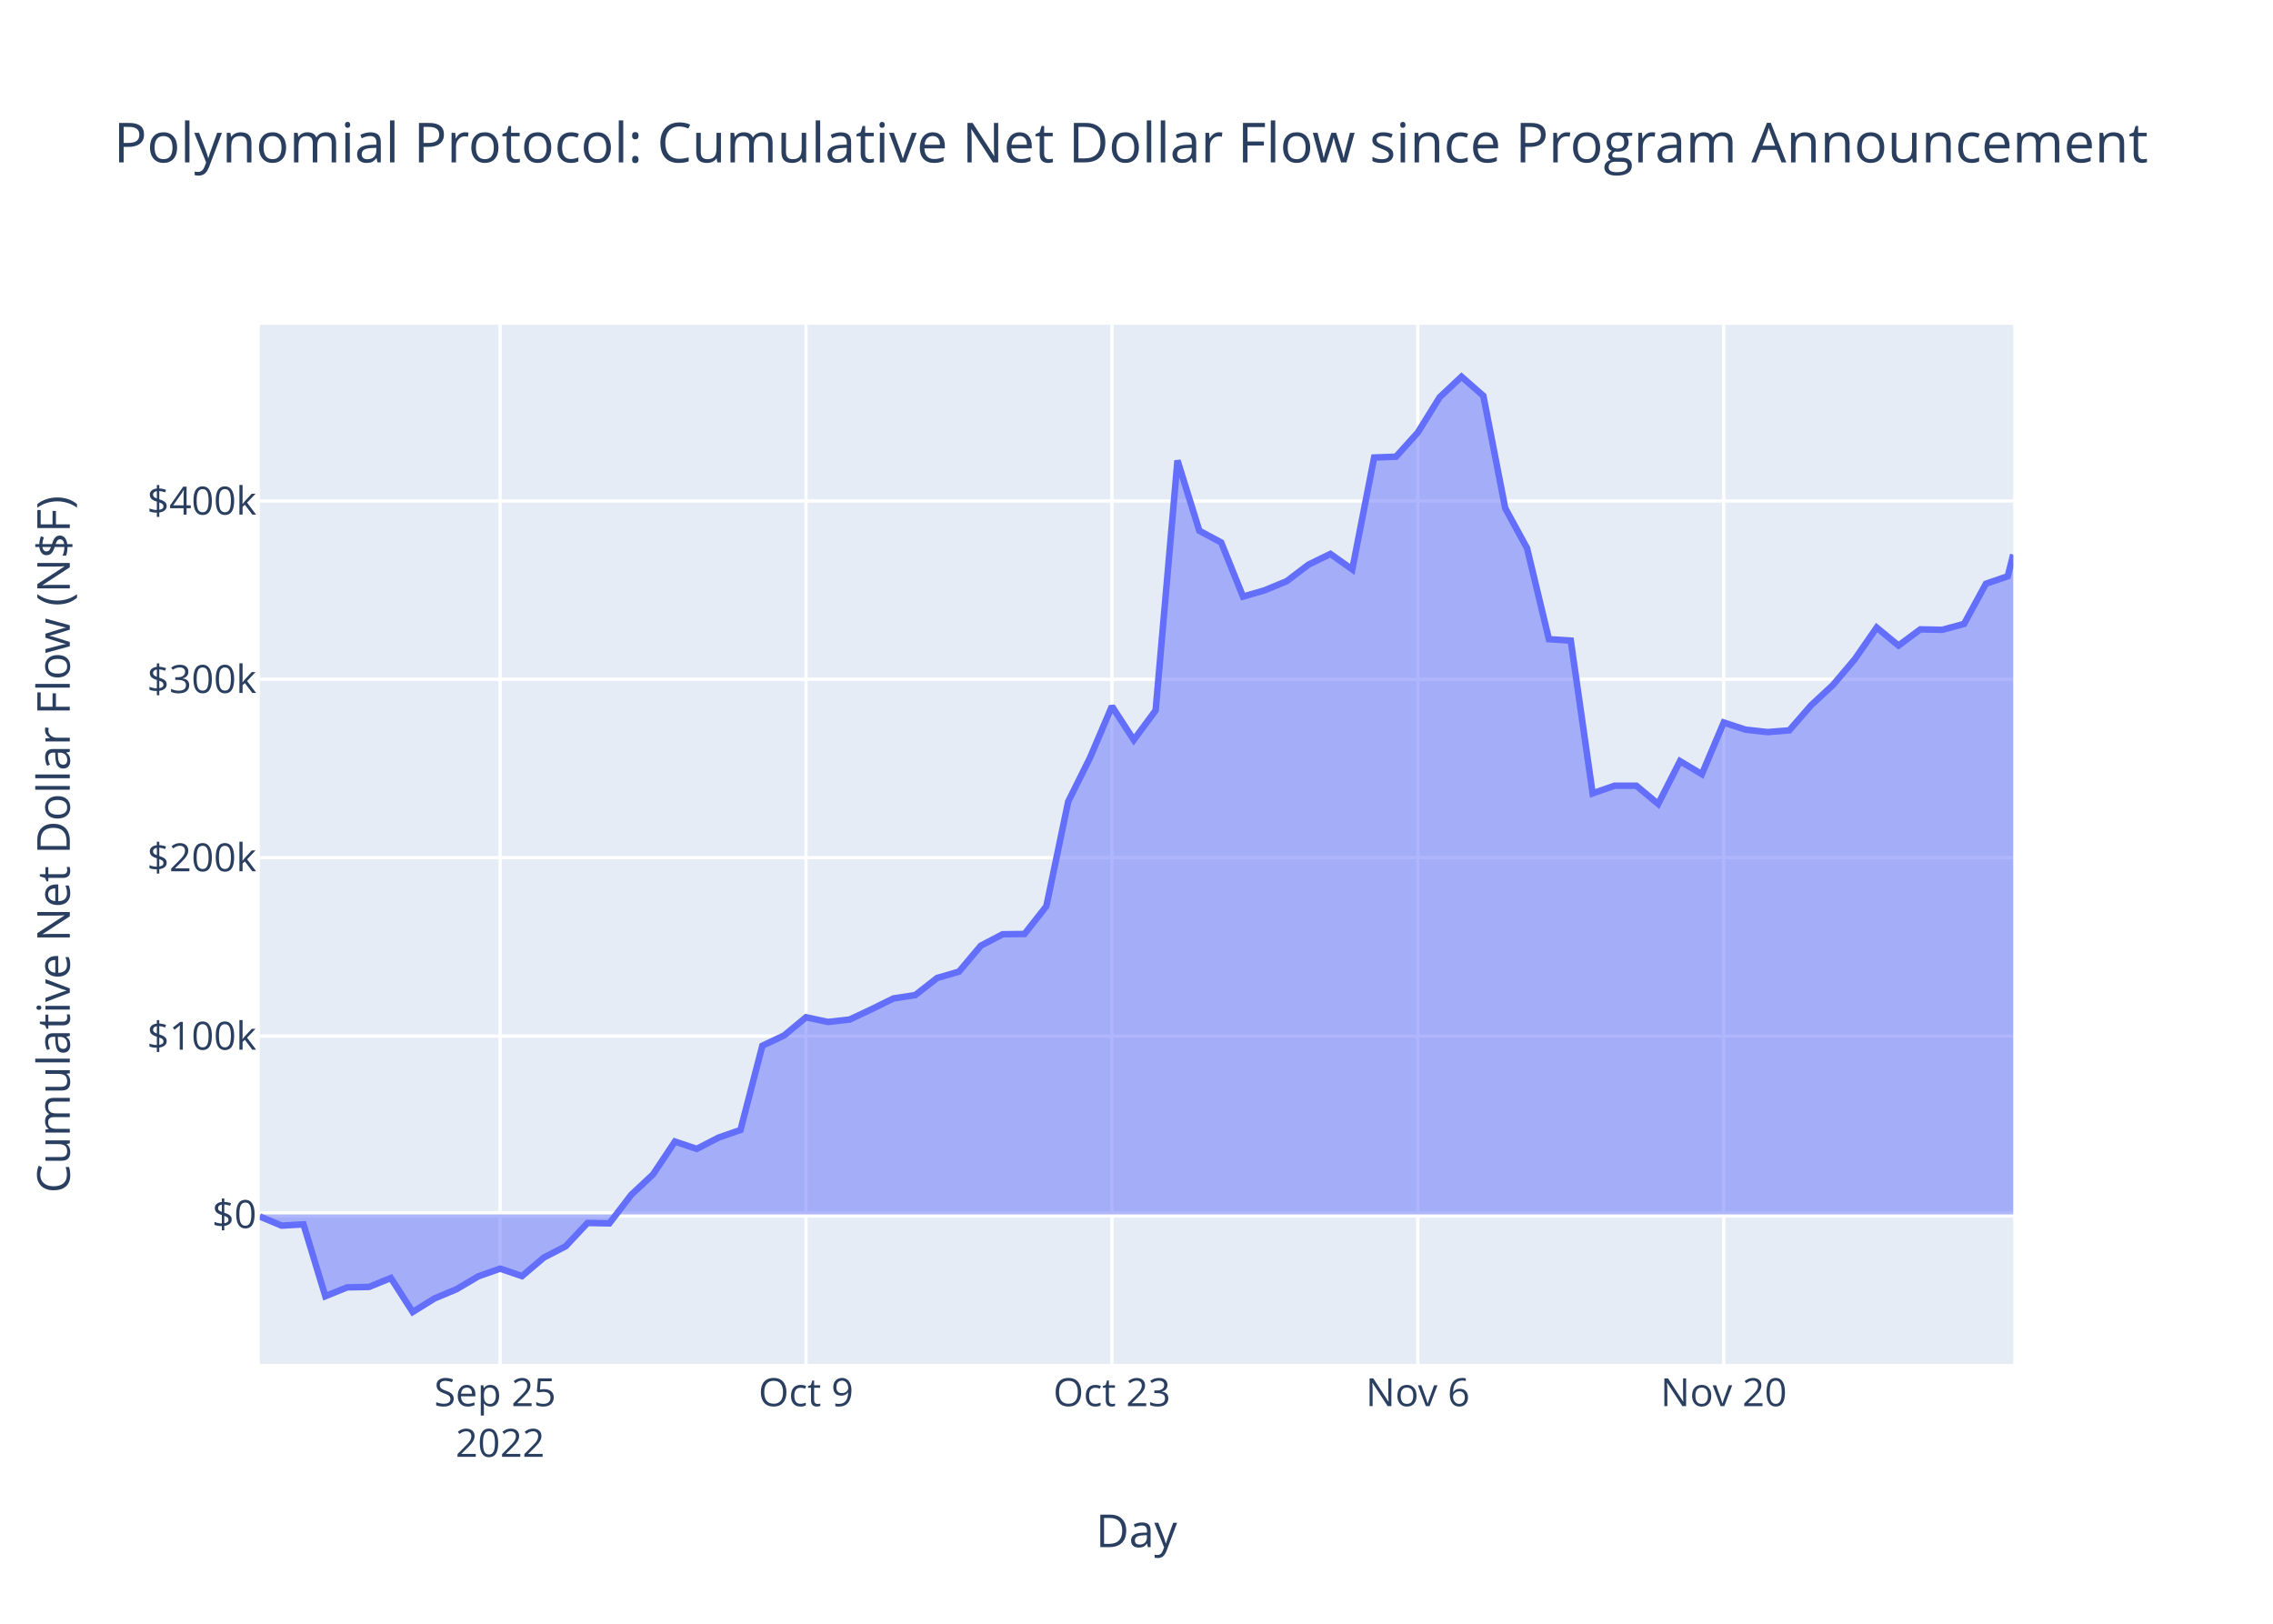
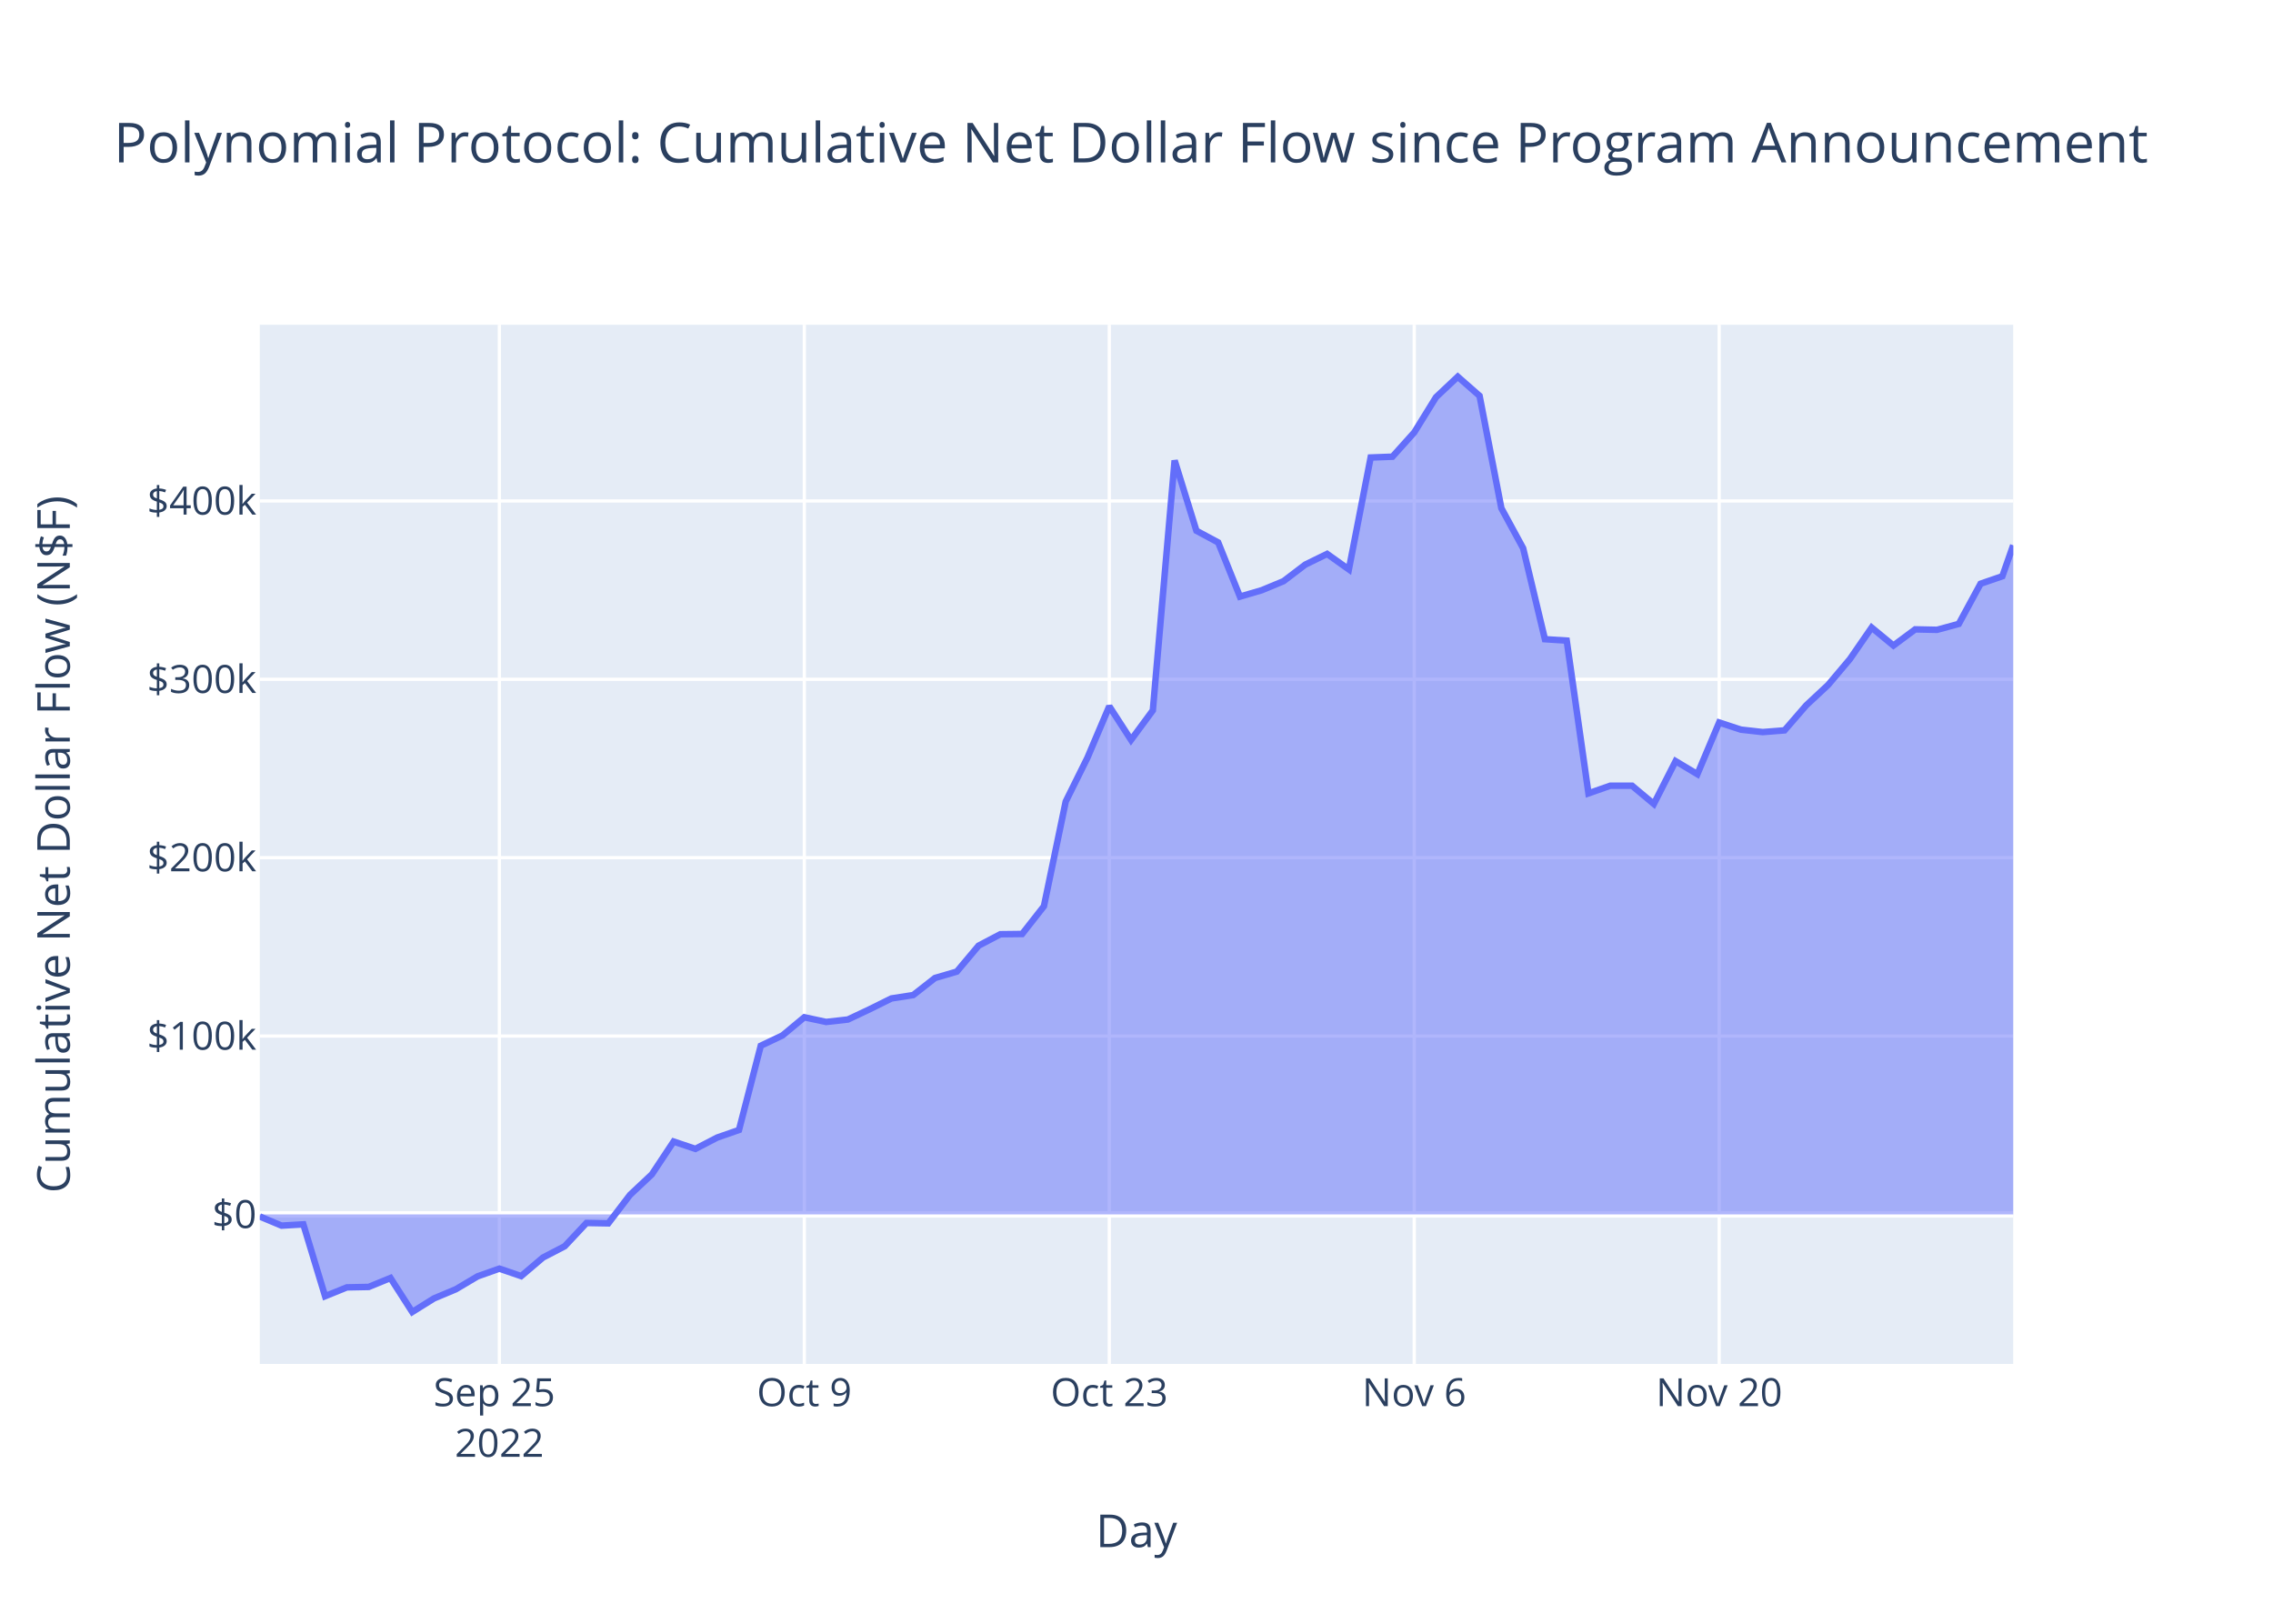
<svg xmlns="http://www.w3.org/2000/svg" class="main-svg" width="700" height="500" style="" viewBox="0 0 700 500">
  <rect x="0" y="0" width="700" height="500" style="fill: rgb(255, 255, 255); fill-opacity: 1;" />
-   <defs id="defs-fd1698">
+   <defs id="defs-c44b7b">
    <g class="clips">
-       <clipPath id="clipfd1698xyplot" class="plotclip">
+       <clipPath id="clipc44b7bxyplot" class="plotclip">
        <rect width="540" height="320" />
      </clipPath>
-       <clipPath class="axesclip" id="clipfd1698x">
+       <clipPath class="axesclip" id="clipc44b7bx">
        <rect x="80" y="0" width="540" height="500" />
      </clipPath>
-       <clipPath class="axesclip" id="clipfd1698y">
+       <clipPath class="axesclip" id="clipc44b7by">
        <rect x="0" y="100" width="700" height="320" />
      </clipPath>
-       <clipPath class="axesclip" id="clipfd1698xy">
+       <clipPath class="axesclip" id="clipc44b7bxy">
        <rect x="80" y="100" width="540" height="320" />
      </clipPath>
    </g>
    <g class="gradients" />
    <g class="patterns" />
  </defs>
  <g class="bglayer">
    <rect class="bg" x="80" y="100" width="540" height="320" style="fill: rgb(229, 236, 246); fill-opacity: 1; stroke-width: 0;" />
  </g>
  <g class="layer-below">
    <g class="imagelayer" />
    <g class="shapelayer" />
  </g>
  <g class="cartesianlayer">
    <g class="subplot xy">
      <g class="layer-subplot">
        <g class="shapelayer" />
        <g class="imagelayer" />
      </g>
      <g class="minor-gridlayer">
        <g class="x" />
        <g class="y" />
      </g>
      <g class="gridlayer">
        <g class="x">
-           <path class="xgrid crisp" transform="translate(154.02,0)" d="M0,100v320" style="stroke: rgb(255, 255, 255); stroke-opacity: 1; stroke-width: 1px;" />
-           <path class="xgrid crisp" transform="translate(248.22,0)" d="M0,100v320" style="stroke: rgb(255, 255, 255); stroke-opacity: 1; stroke-width: 1px;" />
-           <path class="xgrid crisp" transform="translate(342.43,0)" d="M0,100v320" style="stroke: rgb(255, 255, 255); stroke-opacity: 1; stroke-width: 1px;" />
-           <path class="xgrid crisp" transform="translate(436.64,0)" d="M0,100v320" style="stroke: rgb(255, 255, 255); stroke-opacity: 1; stroke-width: 1px;" />
-           <path class="xgrid crisp" transform="translate(530.84,0)" d="M0,100v320" style="stroke: rgb(255, 255, 255); stroke-opacity: 1; stroke-width: 1px;" />
+           <path class="xgrid crisp" transform="translate(153.79,0)" d="M0,100v320" style="stroke: rgb(255, 255, 255); stroke-opacity: 1; stroke-width: 1px;" />
+           <path class="xgrid crisp" transform="translate(247.7,0)" d="M0,100v320" style="stroke: rgb(255, 255, 255); stroke-opacity: 1; stroke-width: 1px;" />
+           <path class="xgrid crisp" transform="translate(341.62,0)" d="M0,100v320" style="stroke: rgb(255, 255, 255); stroke-opacity: 1; stroke-width: 1px;" />
+           <path class="xgrid crisp" transform="translate(435.53,0)" d="M0,100v320" style="stroke: rgb(255, 255, 255); stroke-opacity: 1; stroke-width: 1px;" />
+           <path class="xgrid crisp" transform="translate(529.44,0)" d="M0,100v320" style="stroke: rgb(255, 255, 255); stroke-opacity: 1; stroke-width: 1px;" />
        </g>
        <g class="y">
          <path class="ygrid crisp" transform="translate(0,319.03)" d="M80,0h540" style="stroke: rgb(255, 255, 255); stroke-opacity: 1; stroke-width: 1px;" />
          <path class="ygrid crisp" transform="translate(0,264.1)" d="M80,0h540" style="stroke: rgb(255, 255, 255); stroke-opacity: 1; stroke-width: 1px;" />
          <path class="ygrid crisp" transform="translate(0,209.18)" d="M80,0h540" style="stroke: rgb(255, 255, 255); stroke-opacity: 1; stroke-width: 1px;" />
          <path class="ygrid crisp" transform="translate(0,154.26)" d="M80,0h540" style="stroke: rgb(255, 255, 255); stroke-opacity: 1; stroke-width: 1px;" />
        </g>
      </g>
      <g class="zerolinelayer">
        <path class="yzl zl crisp" transform="translate(0,373.95)" d="M80,0h540" style="stroke: rgb(255, 255, 255); stroke-opacity: 1; stroke-width: 2px;" />
      </g>
      <path class="xlines-below" />
      <path class="ylines-below" />
      <g class="overlines-below" />
      <g class="xaxislayer-below" />
      <g class="yaxislayer-below" />
      <g class="overaxes-below" />
-       <g class="plot" transform="translate(80,100)" clip-path="url(#clipfd1698xyplot)">
+       <g class="plot" transform="translate(80,100)" clip-path="url(#clipc44b7bxyplot)">
        <g class="scatterlayer mlayer">
-           <g class="trace scatter tracebf4c7b" style="stroke-miterlimit: 2;">
+           <g class="trace scatter tracec900d0" style="stroke-miterlimit: 2;">
            <g class="fills">
              <g>
-                 <path class="js-fill" d="M540,273.95L0,273.95L0,274.59L6.73,277.41L13.46,277.02L20.19,299.14L26.92,296.42L33.64,296.29L40.37,293.54L47.1,304L53.83,299.82L60.56,297.01L67.29,293.03L74.02,290.65L80.75,292.95L87.48,287.24L94.21,283.76L100.93,276.59L107.66,276.71L114.39,267.92L121.12,261.62L127.85,251.52L134.58,253.77L141.31,250.29L148.04,247.95L154.77,222.02L161.5,218.83L168.22,213.25L174.95,214.69L181.68,213.94L188.41,210.77L195.14,207.45L201.87,206.41L208.6,201.15L215.33,199.19L222.06,191.2L228.79,187.68L235.51,187.6L242.24,179.05L248.97,146.82L255.7,133.29L262.43,117.48L269.16,127.84L275.89,118.75L282.62,41.79L289.35,63.43L296.08,67.04L302.8,83.71L309.53,81.75L316.26,78.96L322.99,73.85L329.72,70.57L336.45,75.34L343.18,40.88L349.91,40.63L356.64,33.16L363.37,22.31L370.09,16L376.82,21.89L383.55,56.48L390.28,68.82L397.01,96.83L403.74,97.26L410.47,144.3L417.2,141.95L423.93,141.95L430.66,147.56L437.38,134.38L444.11,138.39L450.84,122.48L457.57,124.68L464.3,125.43L471.03,124.9L477.76,117.17L484.49,110.92L491.22,102.97L497.95,93.25L504.67,98.78L511.4,93.8L518.13,93.94L524.86,92.12L531.59,79.75L538.32,77.44L540,70.76" style="fill: rgb(99, 110, 250); fill-opacity: 0.5; stroke-width: 0;" />
+                 <path class="js-fill" d="M540,273.95L0,273.95L0,274.59L6.71,277.41L13.42,277.02L20.12,299.14L26.83,296.42L33.54,296.29L40.25,293.54L46.96,304L53.66,299.82L60.37,297.01L67.08,293.03L73.79,290.65L80.5,292.95L87.21,287.24L93.91,283.76L100.62,276.59L107.33,276.71L114.04,267.92L120.75,261.62L127.45,251.52L134.16,253.77L140.87,250.29L147.58,247.95L154.29,222.02L160.99,218.83L167.7,213.25L174.41,214.69L181.12,213.94L187.83,210.77L194.53,207.45L201.24,206.41L207.95,201.15L214.66,199.19L221.37,191.2L228.07,187.68L234.78,187.6L241.49,179.05L248.2,146.82L254.91,133.29L261.62,117.48L268.32,127.84L275.03,118.75L281.74,41.79L288.45,63.43L295.16,67.04L301.86,83.71L308.57,81.75L315.28,78.96L321.99,73.85L328.7,70.57L335.4,75.34L342.11,40.88L348.82,40.63L355.53,33.16L362.24,22.31L368.94,16L375.65,21.89L382.36,56.48L389.07,68.82L395.78,96.83L402.49,97.26L409.19,144.3L415.9,141.95L422.61,141.95L429.32,147.56L436.03,134.38L442.73,138.39L449.44,122.48L456.15,124.68L462.86,125.43L469.57,124.9L476.27,117.17L482.98,110.92L489.69,102.97L496.4,93.25L503.11,98.78L509.81,93.8L516.52,93.94L523.23,92.12L529.94,79.75L536.65,77.44L540,67.9" style="fill: rgb(99, 110, 250); fill-opacity: 0.5; stroke-width: 0;" />
              </g>
            </g>
            <g class="errorbars" />
            <g class="lines">
-               <path class="js-line" d="M0,274.59L6.73,277.41L13.46,277.02L20.19,299.14L26.92,296.42L33.64,296.29L40.37,293.54L47.1,304L53.83,299.82L60.56,297.01L67.29,293.03L74.02,290.65L80.75,292.95L87.48,287.24L94.21,283.76L100.93,276.59L107.66,276.71L114.39,267.92L121.12,261.62L127.85,251.52L134.58,253.77L141.31,250.29L148.04,247.95L154.77,222.02L161.5,218.83L168.22,213.25L174.95,214.69L181.68,213.94L188.41,210.77L195.14,207.45L201.87,206.41L208.6,201.15L215.33,199.19L222.06,191.2L228.79,187.68L235.51,187.6L242.24,179.05L248.97,146.82L255.7,133.29L262.43,117.48L269.16,127.84L275.89,118.75L282.62,41.79L289.35,63.43L296.08,67.04L302.8,83.71L309.53,81.75L316.26,78.96L322.99,73.85L329.72,70.57L336.45,75.34L343.18,40.88L349.91,40.63L356.64,33.16L363.37,22.31L370.09,16L376.82,21.89L383.55,56.48L390.28,68.82L397.01,96.83L403.74,97.26L410.47,144.3L417.2,141.95L423.93,141.95L430.66,147.56L437.38,134.38L444.11,138.39L450.84,122.48L457.57,124.68L464.3,125.43L471.03,124.9L477.76,117.17L484.49,110.92L491.22,102.97L497.95,93.25L504.67,98.78L511.4,93.8L518.13,93.94L524.86,92.12L531.59,79.75L538.32,77.44L540,70.76" style="vector-effect: non-scaling-stroke; fill: none; stroke: rgb(99, 110, 250); stroke-opacity: 1; stroke-width: 2px; opacity: 1;" />
+               <path class="js-line" d="M0,274.59L6.71,277.41L13.42,277.02L20.12,299.14L26.83,296.42L33.54,296.29L40.25,293.54L46.96,304L53.66,299.82L60.37,297.01L67.08,293.03L73.79,290.65L80.5,292.95L87.21,287.24L93.91,283.76L100.62,276.59L107.33,276.71L114.04,267.92L120.75,261.62L127.45,251.52L134.16,253.77L140.87,250.29L147.58,247.95L154.29,222.02L160.99,218.83L167.7,213.25L174.41,214.69L181.12,213.94L187.83,210.77L194.53,207.45L201.24,206.41L207.95,201.15L214.66,199.19L221.37,191.2L228.07,187.68L234.78,187.6L241.49,179.05L248.2,146.82L254.91,133.29L261.62,117.48L268.32,127.84L275.03,118.75L281.74,41.79L288.45,63.43L295.16,67.04L301.86,83.71L308.57,81.75L315.28,78.96L321.99,73.85L328.7,70.57L335.4,75.34L342.11,40.88L348.82,40.63L355.53,33.16L362.24,22.31L368.94,16L375.65,21.89L382.36,56.48L389.07,68.82L395.78,96.83L402.49,97.26L409.19,144.3L415.9,141.95L422.61,141.95L429.32,147.56L436.03,134.38L442.73,138.39L449.44,122.48L456.15,124.68L462.86,125.43L469.57,124.9L476.27,117.17L482.98,110.92L489.69,102.97L496.4,93.25L503.11,98.78L509.81,93.8L516.52,93.94L523.23,92.12L529.94,79.75L536.65,77.44L540,67.9" style="vector-effect: non-scaling-stroke; fill: none; stroke: rgb(99, 110, 250); stroke-opacity: 1; stroke-width: 2px; opacity: 1;" />
            </g>
            <g class="points" />
            <g class="text" />
          </g>
        </g>
      </g>
      <g class="overplot" />
      <path class="xlines-above crisp" d="M0,0" style="fill: none;" />
      <path class="ylines-above crisp" d="M0,0" style="fill: none;" />
      <g class="overlines-above" />
      <g class="xaxislayer-above">
        <g class="xtick">
-           <text text-anchor="middle" x="0" y="433" transform="translate(154.02,0)" style="font-family: 'Open Sans', verdana, arial, sans-serif; font-size: 12px; fill: rgb(42, 63, 95); fill-opacity: 1; white-space: pre; opacity: 1;">
+           <text text-anchor="middle" x="0" y="433" transform="translate(153.79,0)" style="font-family: 'Open Sans', verdana, arial, sans-serif; font-size: 12px; fill: rgb(42, 63, 95); fill-opacity: 1; white-space: pre; opacity: 1;">
            <tspan class="line" dy="0em" x="0" y="433">Sep 25</tspan>
            <tspan class="line" dy="1.3em" x="0" y="433">2022</tspan>
          </text>
        </g>
        <g class="xtick">
-           <text text-anchor="middle" x="0" y="433" style="font-family: 'Open Sans', verdana, arial, sans-serif; font-size: 12px; fill: rgb(42, 63, 95); fill-opacity: 1; white-space: pre; opacity: 1;" transform="translate(248.22,0)">Oct 9</text>
+           <text text-anchor="middle" x="0" y="433" style="font-family: 'Open Sans', verdana, arial, sans-serif; font-size: 12px; fill: rgb(42, 63, 95); fill-opacity: 1; white-space: pre; opacity: 1;" transform="translate(247.7,0)">Oct 9</text>
        </g>
        <g class="xtick">
-           <text text-anchor="middle" x="0" y="433" style="font-family: 'Open Sans', verdana, arial, sans-serif; font-size: 12px; fill: rgb(42, 63, 95); fill-opacity: 1; white-space: pre; opacity: 1;" transform="translate(342.43,0)">Oct 23</text>
+           <text text-anchor="middle" x="0" y="433" style="font-family: 'Open Sans', verdana, arial, sans-serif; font-size: 12px; fill: rgb(42, 63, 95); fill-opacity: 1; white-space: pre; opacity: 1;" transform="translate(341.62,0)">Oct 23</text>
        </g>
        <g class="xtick">
-           <text text-anchor="middle" x="0" y="433" style="font-family: 'Open Sans', verdana, arial, sans-serif; font-size: 12px; fill: rgb(42, 63, 95); fill-opacity: 1; white-space: pre; opacity: 1;" transform="translate(436.64,0)">Nov 6</text>
+           <text text-anchor="middle" x="0" y="433" style="font-family: 'Open Sans', verdana, arial, sans-serif; font-size: 12px; fill: rgb(42, 63, 95); fill-opacity: 1; white-space: pre; opacity: 1;" transform="translate(435.53,0)">Nov 6</text>
        </g>
        <g class="xtick">
-           <text text-anchor="middle" x="0" y="433" style="font-family: 'Open Sans', verdana, arial, sans-serif; font-size: 12px; fill: rgb(42, 63, 95); fill-opacity: 1; white-space: pre; opacity: 1;" transform="translate(530.84,0)">Nov 20</text>
+           <text text-anchor="middle" x="0" y="433" style="font-family: 'Open Sans', verdana, arial, sans-serif; font-size: 12px; fill: rgb(42, 63, 95); fill-opacity: 1; white-space: pre; opacity: 1;" transform="translate(529.44,0)">Nov 20</text>
        </g>
      </g>
      <g class="yaxislayer-above">
        <g class="ytick">
          <text text-anchor="end" x="79" y="4.2" transform="translate(0,373.95)" style="font-family: 'Open Sans', verdana, arial, sans-serif; font-size: 12px; fill: rgb(42, 63, 95); fill-opacity: 1; white-space: pre; opacity: 1;">$0</text>
        </g>
        <g class="ytick">
          <text text-anchor="end" x="79" y="4.2" style="font-family: 'Open Sans', verdana, arial, sans-serif; font-size: 12px; fill: rgb(42, 63, 95); fill-opacity: 1; white-space: pre; opacity: 1;" transform="translate(0,319.03)">$100k</text>
        </g>
        <g class="ytick">
          <text text-anchor="end" x="79" y="4.2" style="font-family: 'Open Sans', verdana, arial, sans-serif; font-size: 12px; fill: rgb(42, 63, 95); fill-opacity: 1; white-space: pre; opacity: 1;" transform="translate(0,264.1)">$200k</text>
        </g>
        <g class="ytick">
          <text text-anchor="end" x="79" y="4.2" style="font-family: 'Open Sans', verdana, arial, sans-serif; font-size: 12px; fill: rgb(42, 63, 95); fill-opacity: 1; white-space: pre; opacity: 1;" transform="translate(0,209.18)">$300k</text>
        </g>
        <g class="ytick">
          <text text-anchor="end" x="79" y="4.2" style="font-family: 'Open Sans', verdana, arial, sans-serif; font-size: 12px; fill: rgb(42, 63, 95); fill-opacity: 1; white-space: pre; opacity: 1;" transform="translate(0,154.26)">$400k</text>
        </g>
      </g>
      <g class="overaxes-above" />
    </g>
  </g>
  <g class="polarlayer" />
  <g class="smithlayer" />
  <g class="ternarylayer" />
  <g class="geolayer" />
  <g class="funnelarealayer" />
  <g class="pielayer" />
  <g class="iciclelayer" />
  <g class="treemaplayer" />
  <g class="sunburstlayer" />
  <g class="glimages" />
-   <defs id="topdefs-fd1698">
+   <defs id="topdefs-c44b7b">
    <g class="clips" />
  </defs>
  <g class="layer-above">
    <g class="imagelayer" />
    <g class="shapelayer" />
  </g>
  <g class="infolayer">
    <g class="g-gtitle">
      <text class="gtitle" x="35" y="50" text-anchor="start" dy="0em" style="font-family: 'Open Sans', verdana, arial, sans-serif; font-size: 17px; fill: rgb(42, 63, 95); opacity: 1; font-weight: normal; white-space: pre;">Polynomial Protocol: Cumulative Net Dollar Flow since Program Announcement</text>
    </g>
    <g class="g-xtitle">
      <text class="xtitle" x="350" y="476.409" text-anchor="middle" style="font-family: 'Open Sans', verdana, arial, sans-serif; font-size: 14px; fill: rgb(42, 63, 95); opacity: 1; font-weight: normal; white-space: pre;">Day</text>
    </g>
    <g class="g-ytitle">
      <text class="ytitle" transform="rotate(-90,21.49688,260)" x="21.497" y="260" text-anchor="middle" style="font-family: 'Open Sans', verdana, arial, sans-serif; font-size: 14px; fill: rgb(42, 63, 95); opacity: 1; font-weight: normal; white-space: pre;">Cumulative Net Dollar Flow (N$F)</text>
    </g>
  </g>
</svg>
